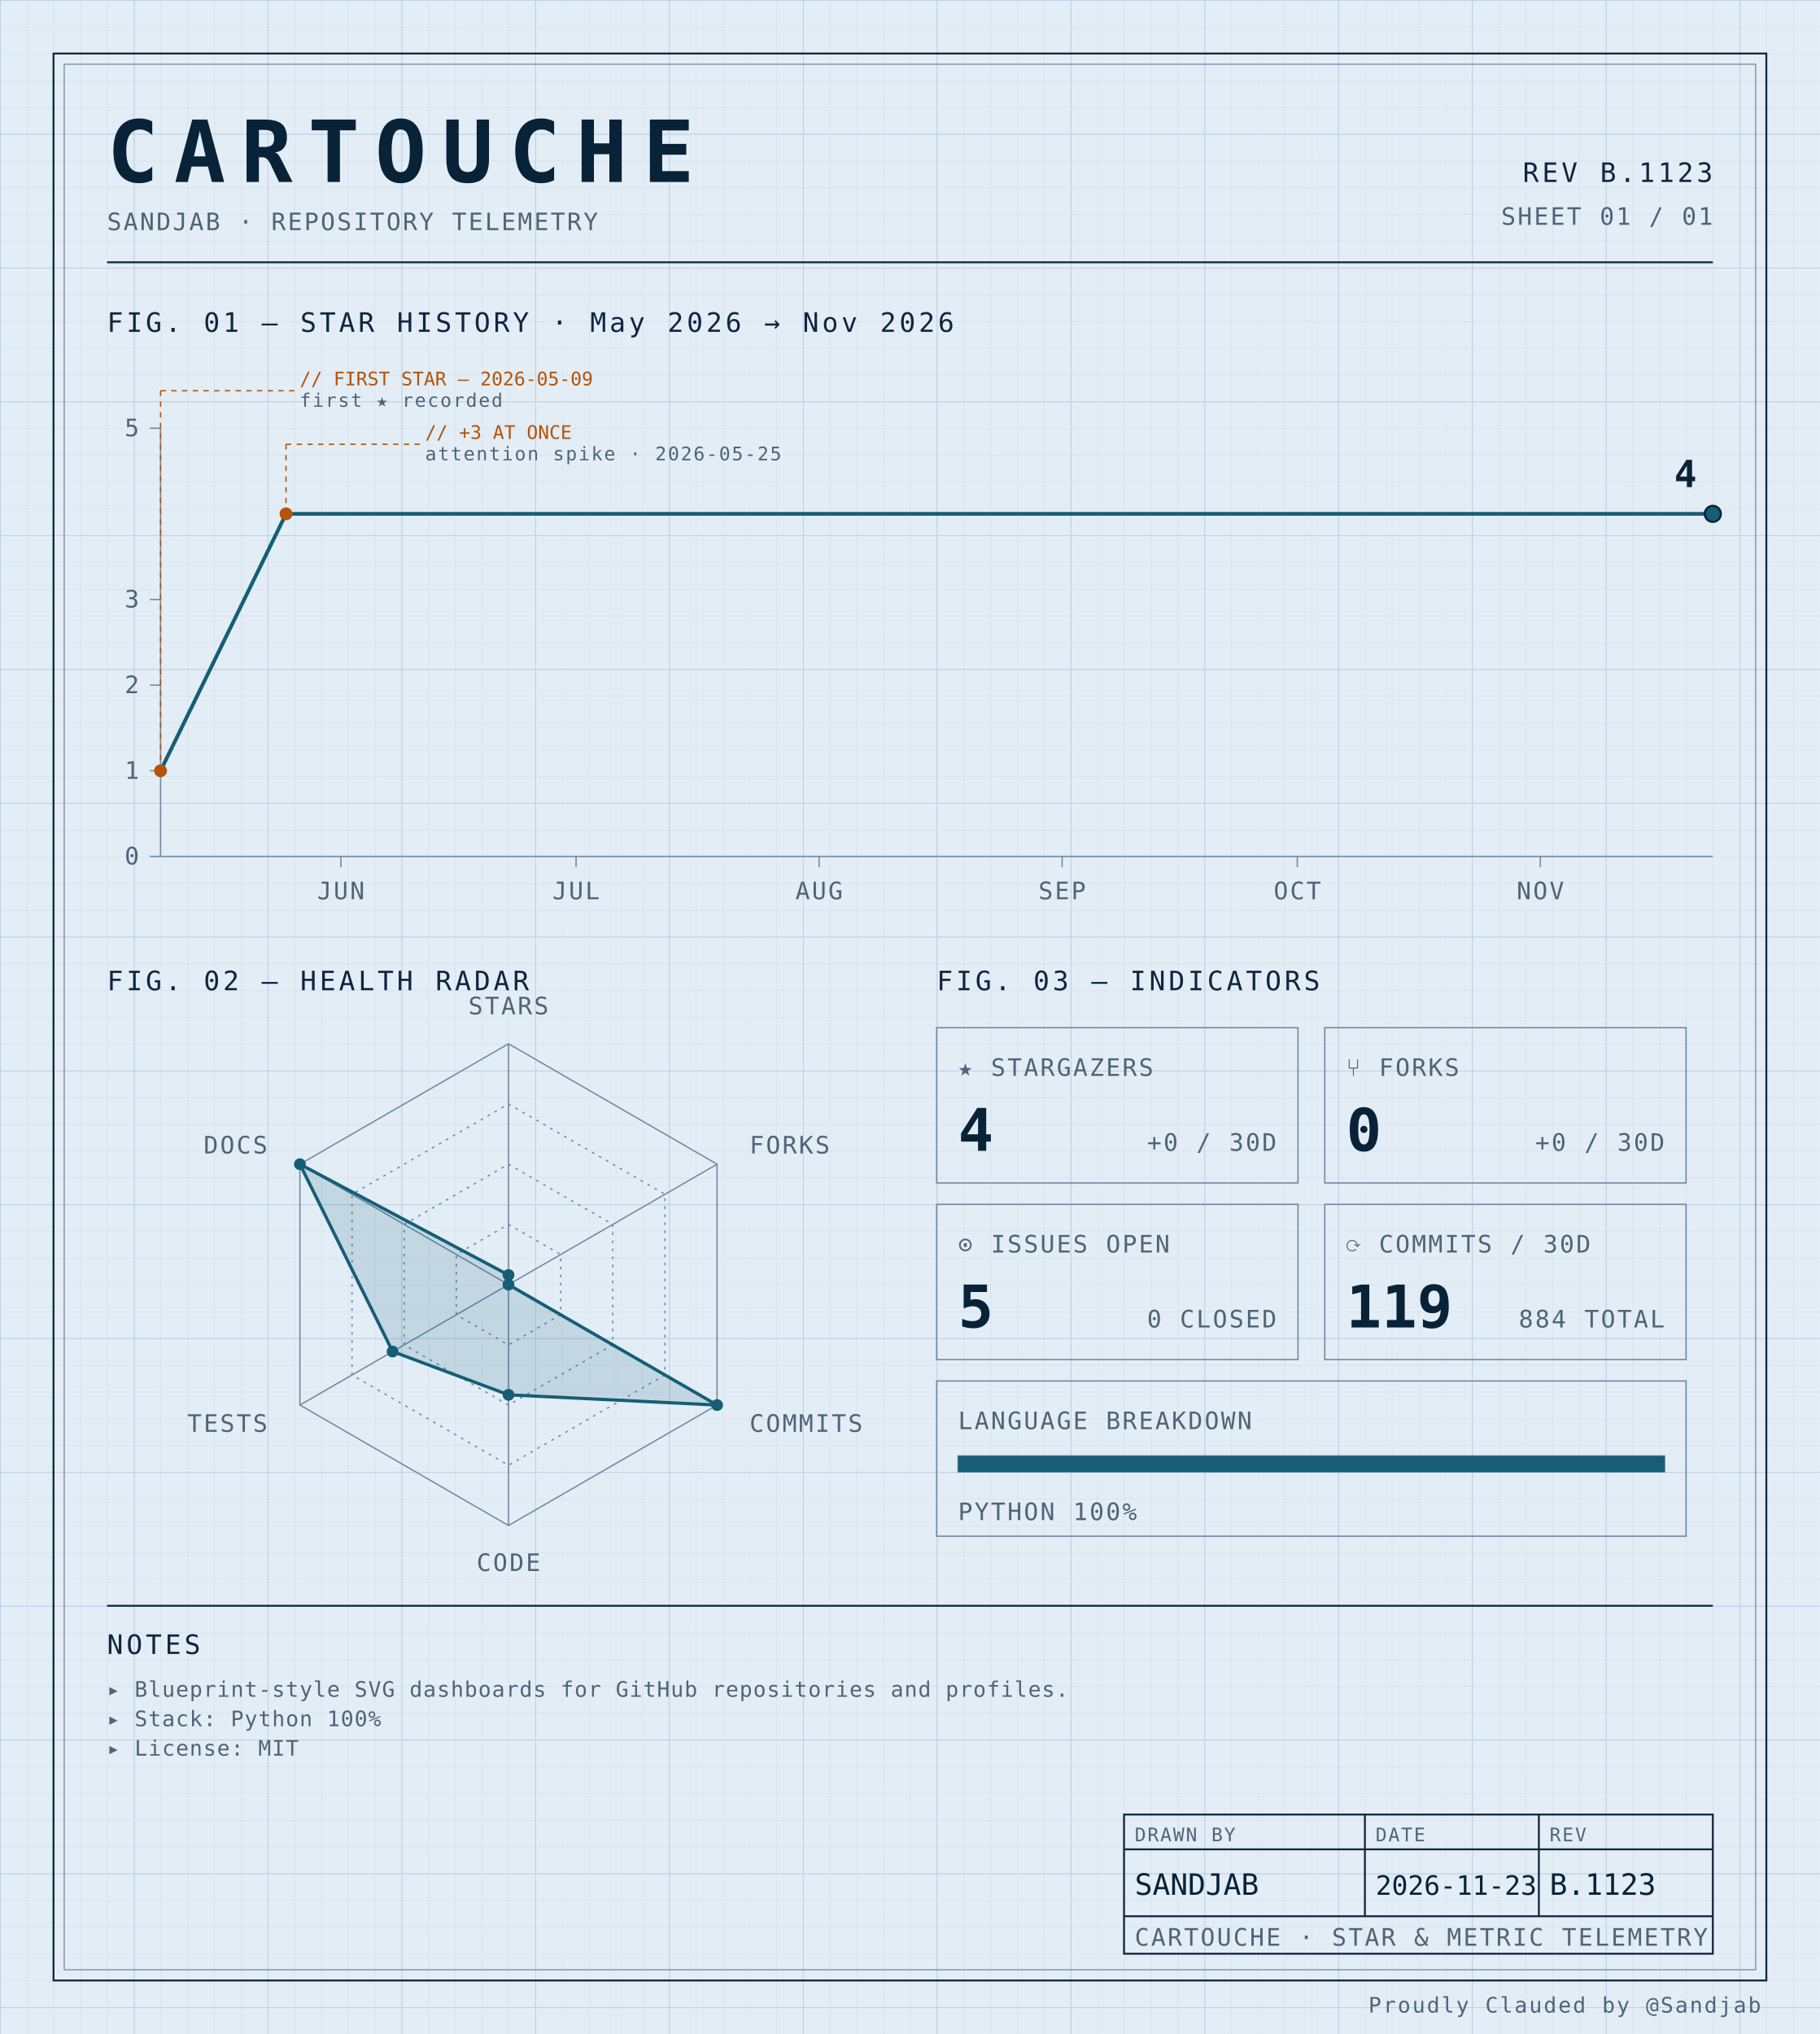
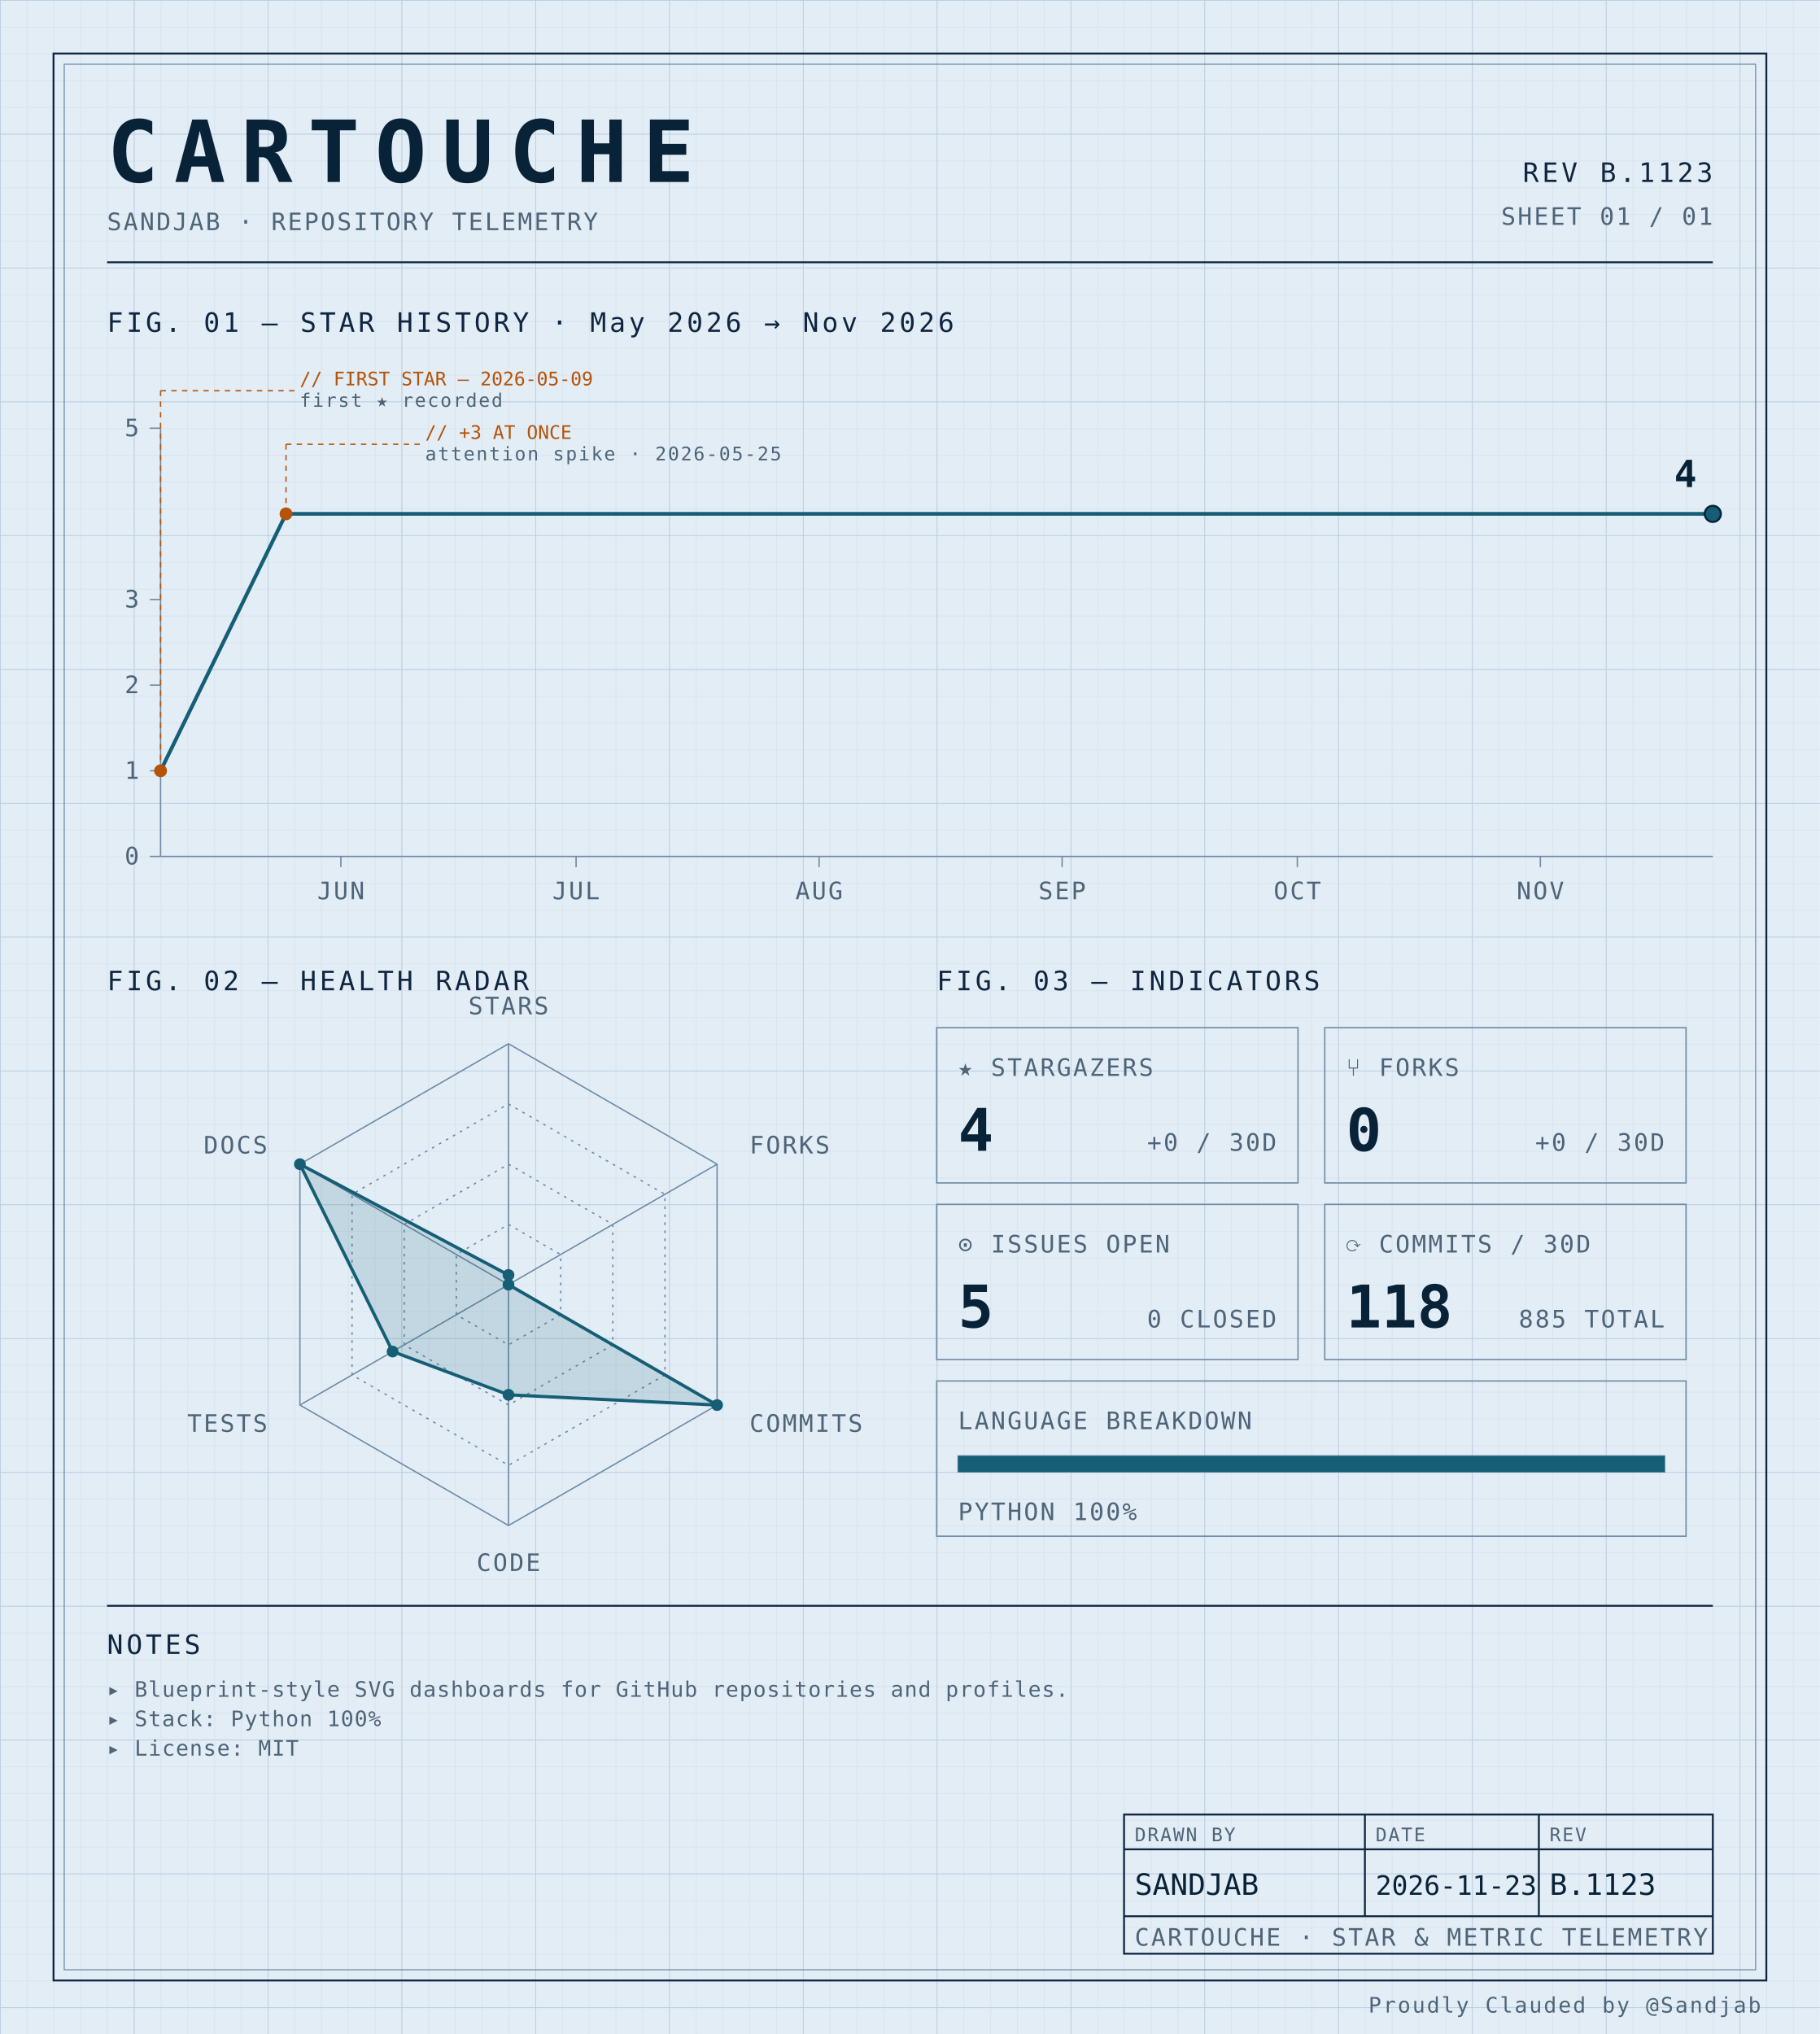
<svg xmlns="http://www.w3.org/2000/svg" width="100%" viewBox="0 0 680 760" role="img">
  <defs>
    <pattern id="grid-fine" width="10" height="10" patternUnits="userSpaceOnUse">
      <path d="M10 0H0V10" fill="none" stroke="#d4e0ec" stroke-width="0.4" />
    </pattern>
    <pattern id="grid-major" width="50" height="50" patternUnits="userSpaceOnUse">
      <path d="M50 0H0V50" fill="none" stroke="#b8cce0" stroke-width="0.5" />
    </pattern>
  </defs>
  <rect x="0" y="0" width="680" height="760" fill="#e3edf6" />
  <rect x="0" y="0" width="680" height="760" fill="url(#grid-fine)" />
  <rect x="0" y="0" width="680" height="760" fill="url(#grid-major)" />
  <rect x="20" y="20" width="640" height="720" fill="none" stroke="#0f2540" stroke-width="0.7" />
  <rect x="24" y="24" width="632" height="712" fill="none" stroke="#6f8aa3" stroke-width="0.4" />
  <text x="40" y="68" font-family="ui-monospace, 'SF Mono', 'JetBrains Mono', 'Cascadia Code', Consolas, monospace" font-size="32" font-weight="700" fill="#082338" text-anchor="start" letter-spacing="0.18em">CARTOUCHE</text>
  <text x="40" y="86" font-family="ui-monospace, 'SF Mono', 'JetBrains Mono', 'Cascadia Code', Consolas, monospace" font-size="9" font-weight="400" fill="#4f6478" text-anchor="start" letter-spacing="0.08em">SANDJAB · REPOSITORY TELEMETRY</text>
  <text x="640" y="68" font-family="ui-monospace, 'SF Mono', 'JetBrains Mono', 'Cascadia Code', Consolas, monospace" font-size="10" font-weight="400" fill="#0f2540" text-anchor="end" letter-spacing="0.12em">REV B.1123</text>
  <text x="640" y="84" font-family="ui-monospace, 'SF Mono', 'JetBrains Mono', 'Cascadia Code', Consolas, monospace" font-size="9" font-weight="400" fill="#4f6478" text-anchor="end" letter-spacing="0.08em">SHEET 01 / 01</text>
  <line x1="40" y1="98" x2="640" y2="98" stroke="#0f2540" stroke-width="0.7" />
  <text x="40" y="124" font-family="ui-monospace, 'SF Mono', 'JetBrains Mono', 'Cascadia Code', Consolas, monospace" font-size="10" font-weight="400" fill="#0f2540" text-anchor="start" letter-spacing="0.12em">FIG. 01 — STAR HISTORY · May 2026 → Nov 2026</text>
  <line x1="60" y1="160" x2="60" y2="320" stroke="#6f8aa3" stroke-width="0.5" />
  <line x1="60" y1="320" x2="640" y2="320" stroke="#6f8aa3" stroke-width="0.5" />
  <line x1="56" y1="320.0" x2="60" y2="320.0" stroke="#6f8aa3" stroke-width="0.5" />
  <text x="52" y="323.0" font-family="ui-monospace, 'SF Mono', 'JetBrains Mono', 'Cascadia Code', Consolas, monospace" font-size="9" font-weight="400" fill="#4f6478" text-anchor="end" letter-spacing="0.08em">0</text>
  <line x1="56" y1="288.0" x2="60" y2="288.0" stroke="#6f8aa3" stroke-width="0.5" />
  <text x="52" y="291.0" font-family="ui-monospace, 'SF Mono', 'JetBrains Mono', 'Cascadia Code', Consolas, monospace" font-size="9" font-weight="400" fill="#4f6478" text-anchor="end" letter-spacing="0.08em">1</text>
  <line x1="56" y1="256.0" x2="60" y2="256.0" stroke="#6f8aa3" stroke-width="0.5" />
  <text x="52" y="259.0" font-family="ui-monospace, 'SF Mono', 'JetBrains Mono', 'Cascadia Code', Consolas, monospace" font-size="9" font-weight="400" fill="#4f6478" text-anchor="end" letter-spacing="0.08em">2</text>
  <line x1="56" y1="224.0" x2="60" y2="224.0" stroke="#6f8aa3" stroke-width="0.5" />
  <text x="52" y="227.0" font-family="ui-monospace, 'SF Mono', 'JetBrains Mono', 'Cascadia Code', Consolas, monospace" font-size="9" font-weight="400" fill="#4f6478" text-anchor="end" letter-spacing="0.08em">3</text>
  <line x1="56" y1="160.0" x2="60" y2="160.0" stroke="#6f8aa3" stroke-width="0.5" />
  <text x="52" y="163.0" font-family="ui-monospace, 'SF Mono', 'JetBrains Mono', 'Cascadia Code', Consolas, monospace" font-size="9" font-weight="400" fill="#4f6478" text-anchor="end" letter-spacing="0.08em">5</text>
  <line x1="127.374" y1="320" x2="127.374" y2="324" stroke="#6f8aa3" stroke-width="0.5" />
  <text x="127.374" y="336" font-family="ui-monospace, 'SF Mono', 'JetBrains Mono', 'Cascadia Code', Consolas, monospace" font-size="9" font-weight="400" fill="#4f6478" text-anchor="middle" letter-spacing="0.08em">JUN</text>
  <line x1="215.253" y1="320" x2="215.253" y2="324" stroke="#6f8aa3" stroke-width="0.5" />
  <text x="215.253" y="336" font-family="ui-monospace, 'SF Mono', 'JetBrains Mono', 'Cascadia Code', Consolas, monospace" font-size="9" font-weight="400" fill="#4f6478" text-anchor="middle" letter-spacing="0.08em">JUL</text>
  <line x1="306.061" y1="320" x2="306.061" y2="324" stroke="#6f8aa3" stroke-width="0.5" />
  <text x="306.061" y="336" font-family="ui-monospace, 'SF Mono', 'JetBrains Mono', 'Cascadia Code', Consolas, monospace" font-size="9" font-weight="400" fill="#4f6478" text-anchor="middle" letter-spacing="0.08em">AUG</text>
  <line x1="396.869" y1="320" x2="396.869" y2="324" stroke="#6f8aa3" stroke-width="0.5" />
  <text x="396.869" y="336" font-family="ui-monospace, 'SF Mono', 'JetBrains Mono', 'Cascadia Code', Consolas, monospace" font-size="9" font-weight="400" fill="#4f6478" text-anchor="middle" letter-spacing="0.08em">SEP</text>
  <line x1="484.747" y1="320" x2="484.747" y2="324" stroke="#6f8aa3" stroke-width="0.5" />
  <text x="484.747" y="336" font-family="ui-monospace, 'SF Mono', 'JetBrains Mono', 'Cascadia Code', Consolas, monospace" font-size="9" font-weight="400" fill="#4f6478" text-anchor="middle" letter-spacing="0.08em">OCT</text>
  <line x1="575.556" y1="320" x2="575.556" y2="324" stroke="#6f8aa3" stroke-width="0.5" />
  <text x="575.556" y="336" font-family="ui-monospace, 'SF Mono', 'JetBrains Mono', 'Cascadia Code', Consolas, monospace" font-size="9" font-weight="400" fill="#4f6478" text-anchor="middle" letter-spacing="0.08em">NOV</text>
  <path d="M 60.00,288.00 L 106.87,192.00 153.74,192.00 200.61,192.00 247.47,192.00 294.34,192.00 341.21,192.00 388.08,192.00 434.95,192.00 481.82,192.00 528.69,192.00 575.56,192.00 622.42,192.00 640.00,192.00" fill="none" stroke="#155e75" stroke-width="1.4" stroke-linejoin="round" stroke-linecap="round" />
  <circle cx="60.0" cy="288.0" r="2.4" fill="#b45309" />
  <line x1="60.0" y1="288.0" x2="60.0" y2="146" stroke="#b45309" stroke-width="0.5" stroke-dasharray="2,2" fill="none" />
  <line x1="60.0" y1="146" x2="110.0" y2="146" stroke="#b45309" stroke-width="0.5" stroke-dasharray="2,2" fill="none" />
  <text x="112.0" y="144" font-family="ui-monospace, 'SF Mono', 'JetBrains Mono', 'Cascadia Code', Consolas, monospace" font-size="7" font-weight="400" fill="#b45309" text-anchor="start" letter-spacing="normal">// FIRST STAR — 2026-05-09</text>
  <text x="112.0" y="152" font-family="ui-monospace, 'SF Mono', 'JetBrains Mono', 'Cascadia Code', Consolas, monospace" font-size="7" font-weight="400" fill="#4f6478" text-anchor="start" letter-spacing="0.08em">first ★ recorded</text>
  <circle cx="106.869" cy="192.0" r="2.4" fill="#b45309" />
  <line x1="106.869" y1="192.0" x2="106.869" y2="166" stroke="#b45309" stroke-width="0.5" stroke-dasharray="2,2" fill="none" />
  <line x1="106.869" y1="166" x2="156.869" y2="166" stroke="#b45309" stroke-width="0.5" stroke-dasharray="2,2" fill="none" />
  <text x="158.869" y="164" font-family="ui-monospace, 'SF Mono', 'JetBrains Mono', 'Cascadia Code', Consolas, monospace" font-size="7" font-weight="400" fill="#b45309" text-anchor="start" letter-spacing="normal">// +3 AT ONCE</text>
  <text x="158.869" y="172" font-family="ui-monospace, 'SF Mono', 'JetBrains Mono', 'Cascadia Code', Consolas, monospace" font-size="7" font-weight="400" fill="#4f6478" text-anchor="start" letter-spacing="0.08em">attention spike · 2026-05-25</text>
  <circle cx="640.0" cy="192.0" r="3" fill="#155e75" stroke="#082338" stroke-width="0.8" />
  <text x="634.0" y="182.0" font-family="ui-monospace, 'SF Mono', 'JetBrains Mono', 'Cascadia Code', Consolas, monospace" font-size="14" font-weight="700" fill="#082338" text-anchor="end" letter-spacing="normal">4</text>
  <text x="40" y="370" font-family="ui-monospace, 'SF Mono', 'JetBrains Mono', 'Cascadia Code', Consolas, monospace" font-size="10" font-weight="400" fill="#0f2540" text-anchor="start" letter-spacing="0.12em">FIG. 02 — HEALTH RADAR</text>
  <g transform="translate(190 480)">
    <polygon points="0.00,-90.00 77.94,-45.00 77.94,45.00 0.00,90.00 -77.94,45.00 -77.94,-45.00" fill="none" stroke="#6f8aa3" stroke-width="0.5" />
    <polygon points="0.00,-67.50 58.46,-33.75 58.46,33.75 0.00,67.50 -58.46,33.75 -58.46,-33.75" fill="none" stroke="#6f8aa3" stroke-width="0.5" stroke-dasharray="1,2" />
    <polygon points="0.00,-45.00 38.97,-22.50 38.97,22.50 0.00,45.00 -38.97,22.50 -38.97,-22.50" fill="none" stroke="#6f8aa3" stroke-width="0.5" stroke-dasharray="1,2" />
    <polygon points="0.00,-22.50 19.49,-11.25 19.49,11.25 0.00,22.50 -19.49,11.25 -19.49,-11.25" fill="none" stroke="#6f8aa3" stroke-width="0.5" stroke-dasharray="1,2" />
    <line x1="0" y1="0" x2="0.00" y2="-90.00" stroke="#6f8aa3" stroke-width="0.5" />
    <line x1="0" y1="0" x2="77.94" y2="-45.00" stroke="#6f8aa3" stroke-width="0.5" />
    <line x1="0" y1="0" x2="77.94" y2="45.00" stroke="#6f8aa3" stroke-width="0.5" />
    <line x1="0" y1="0" x2="0.00" y2="90.00" stroke="#6f8aa3" stroke-width="0.5" />
    <line x1="0" y1="0" x2="-77.94" y2="45.00" stroke="#6f8aa3" stroke-width="0.5" />
    <line x1="0" y1="0" x2="-77.94" y2="-45.00" stroke="#6f8aa3" stroke-width="0.5" />
    <polygon points="0.00,-3.60 0.00,0.00 77.94,45.00 0.00,41.17 -43.30,25.00 -77.94,-45.00" fill="#155e75" fill-opacity="0.16" stroke="#155e75" stroke-width="1.2" />
    <circle cx="0.00" cy="-3.60" r="2.2" fill="#155e75" />
    <circle cx="0.00" cy="0.00" r="2.2" fill="#155e75" />
    <circle cx="77.94" cy="45.00" r="2.2" fill="#155e75" />
    <circle cx="0.00" cy="41.17" r="2.2" fill="#155e75" />
    <circle cx="-43.30" cy="25.00" r="2.2" fill="#155e75" />
    <circle cx="-77.94" cy="-45.00" r="2.2" fill="#155e75" />
    <text x="6.3681633555662356e-15" y="-101" font-family="ui-monospace, 'SF Mono', 'JetBrains Mono', 'Cascadia Code', Consolas, monospace" font-size="9" font-weight="400" fill="#4f6478" text-anchor="middle" letter-spacing="0.08em">STARS</text>
    <text x="90.067" y="-49" font-family="ui-monospace, 'SF Mono', 'JetBrains Mono', 'Cascadia Code', Consolas, monospace" font-size="9" font-weight="400" fill="#4f6478" text-anchor="start" letter-spacing="0.08em">FORKS</text>
    <text x="90.067" y="55" font-family="ui-monospace, 'SF Mono', 'JetBrains Mono', 'Cascadia Code', Consolas, monospace" font-size="9" font-weight="400" fill="#4f6478" text-anchor="start" letter-spacing="0.08em">COMMITS</text>
    <text x="6.3681633555662356e-15" y="107" font-family="ui-monospace, 'SF Mono', 'JetBrains Mono', 'Cascadia Code', Consolas, monospace" font-size="9" font-weight="400" fill="#4f6478" text-anchor="middle" letter-spacing="0.08em">CODE</text>
    <text x="-90.067" y="55" font-family="ui-monospace, 'SF Mono', 'JetBrains Mono', 'Cascadia Code', Consolas, monospace" font-size="9" font-weight="400" fill="#4f6478" text-anchor="end" letter-spacing="0.08em">TESTS</text>
    <text x="-90.067" y="-49" font-family="ui-monospace, 'SF Mono', 'JetBrains Mono', 'Cascadia Code', Consolas, monospace" font-size="9" font-weight="400" fill="#4f6478" text-anchor="end" letter-spacing="0.08em">DOCS</text>
  </g>
  <text x="350" y="370" font-family="ui-monospace, 'SF Mono', 'JetBrains Mono', 'Cascadia Code', Consolas, monospace" font-size="10" font-weight="400" fill="#0f2540" text-anchor="start" letter-spacing="0.12em">FIG. 03 — INDICATORS</text>
  <rect x="350" y="384" width="135" height="58" fill="none" stroke="#6f8aa3" stroke-width="0.5" />
  <text x="358" y="402" font-family="ui-monospace, 'SF Mono', 'JetBrains Mono', 'Cascadia Code', Consolas, monospace" font-size="9" font-weight="400" fill="#4f6478" text-anchor="start" letter-spacing="0.08em">★ STARGAZERS</text>
  <text x="358" y="430" font-family="ui-monospace, 'SF Mono', 'JetBrains Mono', 'Cascadia Code', Consolas, monospace" font-size="22" font-weight="700" fill="#082338" text-anchor="start" letter-spacing="normal">4</text>
  <text x="477" y="430" font-family="ui-monospace, 'SF Mono', 'JetBrains Mono', 'Cascadia Code', Consolas, monospace" font-size="9" font-weight="400" fill="#4f6478" text-anchor="end" letter-spacing="0.08em">+0 / 30D</text>
  <rect x="495" y="384" width="135" height="58" fill="none" stroke="#6f8aa3" stroke-width="0.5" />
  <text x="503" y="402" font-family="ui-monospace, 'SF Mono', 'JetBrains Mono', 'Cascadia Code', Consolas, monospace" font-size="9" font-weight="400" fill="#4f6478" text-anchor="start" letter-spacing="0.08em">⑂ FORKS</text>
  <text x="503" y="430" font-family="ui-monospace, 'SF Mono', 'JetBrains Mono', 'Cascadia Code', Consolas, monospace" font-size="22" font-weight="700" fill="#082338" text-anchor="start" letter-spacing="normal">0</text>
  <text x="622" y="430" font-family="ui-monospace, 'SF Mono', 'JetBrains Mono', 'Cascadia Code', Consolas, monospace" font-size="9" font-weight="400" fill="#4f6478" text-anchor="end" letter-spacing="0.08em">+0 / 30D</text>
  <rect x="350" y="450" width="135" height="58" fill="none" stroke="#6f8aa3" stroke-width="0.5" />
  <text x="358" y="468" font-family="ui-monospace, 'SF Mono', 'JetBrains Mono', 'Cascadia Code', Consolas, monospace" font-size="9" font-weight="400" fill="#4f6478" text-anchor="start" letter-spacing="0.08em">⊙ ISSUES OPEN</text>
  <text x="358" y="496" font-family="ui-monospace, 'SF Mono', 'JetBrains Mono', 'Cascadia Code', Consolas, monospace" font-size="22" font-weight="700" fill="#082338" text-anchor="start" letter-spacing="normal">5</text>
  <text x="477" y="496" font-family="ui-monospace, 'SF Mono', 'JetBrains Mono', 'Cascadia Code', Consolas, monospace" font-size="9" font-weight="400" fill="#4f6478" text-anchor="end" letter-spacing="0.08em">0 CLOSED</text>
  <rect x="495" y="450" width="135" height="58" fill="none" stroke="#6f8aa3" stroke-width="0.5" />
  <text x="503" y="468" font-family="ui-monospace, 'SF Mono', 'JetBrains Mono', 'Cascadia Code', Consolas, monospace" font-size="9" font-weight="400" fill="#4f6478" text-anchor="start" letter-spacing="0.08em">⟳ COMMITS / 30D</text>
-   <text x="503" y="496" font-family="ui-monospace, 'SF Mono', 'JetBrains Mono', 'Cascadia Code', Consolas, monospace" font-size="22" font-weight="700" fill="#082338" text-anchor="start" letter-spacing="normal">119</text>
-   <text x="622" y="496" font-family="ui-monospace, 'SF Mono', 'JetBrains Mono', 'Cascadia Code', Consolas, monospace" font-size="9" font-weight="400" fill="#4f6478" text-anchor="end" letter-spacing="0.08em">884 TOTAL</text>
+   <text x="503" y="496" font-family="ui-monospace, 'SF Mono', 'JetBrains Mono', 'Cascadia Code', Consolas, monospace" font-size="22" font-weight="700" fill="#082338" text-anchor="start" letter-spacing="normal">118</text>
+   <text x="622" y="496" font-family="ui-monospace, 'SF Mono', 'JetBrains Mono', 'Cascadia Code', Consolas, monospace" font-size="9" font-weight="400" fill="#4f6478" text-anchor="end" letter-spacing="0.08em">885 TOTAL</text>
  <rect x="350" y="516" width="280" height="58" fill="none" stroke="#6f8aa3" stroke-width="0.5" />
  <text x="358" y="534" font-family="ui-monospace, 'SF Mono', 'JetBrains Mono', 'Cascadia Code', Consolas, monospace" font-size="9" font-weight="400" fill="#4f6478" text-anchor="start" letter-spacing="0.08em">LANGUAGE BREAKDOWN</text>
  <rect x="358" y="544" width="264" height="6" fill="none" stroke="#6f8aa3" stroke-width="0.5" />
  <rect x="358" y="544" width="264.00" height="6" fill="#155e75" />
  <text x="358" y="568" font-family="ui-monospace, 'SF Mono', 'JetBrains Mono', 'Cascadia Code', Consolas, monospace" font-size="9" font-weight="400" fill="#4f6478" text-anchor="start" letter-spacing="0.08em">PYTHON 100%</text>
  <line x1="40" y1="600" x2="640" y2="600" stroke="#0f2540" stroke-width="0.7" />
  <text x="40" y="618" font-family="ui-monospace, 'SF Mono', 'JetBrains Mono', 'Cascadia Code', Consolas, monospace" font-size="10" font-weight="400" fill="#0f2540" text-anchor="start" letter-spacing="0.12em">NOTES</text>
  <text x="40" y="634" font-family="ui-monospace, 'SF Mono', 'JetBrains Mono', 'Cascadia Code', Consolas, monospace" font-size="8" font-weight="400" fill="#4f6478" text-anchor="start" letter-spacing="0.04em">▸ Blueprint-style SVG dashboards for GitHub repositories and profiles.</text>
  <text x="40" y="645" font-family="ui-monospace, 'SF Mono', 'JetBrains Mono', 'Cascadia Code', Consolas, monospace" font-size="8" font-weight="400" fill="#4f6478" text-anchor="start" letter-spacing="0.04em">▸ Stack: Python 100%</text>
  <text x="40" y="656" font-family="ui-monospace, 'SF Mono', 'JetBrains Mono', 'Cascadia Code', Consolas, monospace" font-size="8" font-weight="400" fill="#4f6478" text-anchor="start" letter-spacing="0.04em">▸ License: MIT</text>
  <rect x="420" y="678" width="220" height="52" fill="none" stroke="#0f2540" stroke-width="0.7" />
  <line x1="420" y1="691" x2="640" y2="691" stroke="#0f2540" stroke-width="0.7" />
  <line x1="420" y1="716" x2="640" y2="716" stroke="#0f2540" stroke-width="0.7" />
  <line x1="510" y1="678" x2="510" y2="716" stroke="#0f2540" stroke-width="0.7" />
  <line x1="575" y1="678" x2="575" y2="716" stroke="#0f2540" stroke-width="0.7" />
  <text x="424" y="688" font-family="ui-monospace, 'SF Mono', 'JetBrains Mono', 'Cascadia Code', Consolas, monospace" font-size="7" font-weight="400" fill="#4f6478" text-anchor="start" letter-spacing="0.08em">DRAWN BY</text>
  <text x="514" y="688" font-family="ui-monospace, 'SF Mono', 'JetBrains Mono', 'Cascadia Code', Consolas, monospace" font-size="7" font-weight="400" fill="#4f6478" text-anchor="start" letter-spacing="0.08em">DATE</text>
  <text x="579" y="688" font-family="ui-monospace, 'SF Mono', 'JetBrains Mono', 'Cascadia Code', Consolas, monospace" font-size="7" font-weight="400" fill="#4f6478" text-anchor="start" letter-spacing="0.08em">REV</text>
  <text x="424" y="708" font-family="ui-monospace, 'SF Mono', 'JetBrains Mono', 'Cascadia Code', Consolas, monospace" font-size="11" font-weight="400" fill="#082338" text-anchor="start" letter-spacing="normal">SANDJAB</text>
  <text x="514" y="708" font-family="ui-monospace, 'SF Mono', 'JetBrains Mono', 'Cascadia Code', Consolas, monospace" font-size="10" font-weight="400" fill="#082338" text-anchor="start" letter-spacing="normal">2026-11-23</text>
  <text x="579" y="708" font-family="ui-monospace, 'SF Mono', 'JetBrains Mono', 'Cascadia Code', Consolas, monospace" font-size="11" font-weight="400" fill="#082338" text-anchor="start" letter-spacing="normal">B.1123</text>
  <text x="424" y="727" font-family="ui-monospace, 'SF Mono', 'JetBrains Mono', 'Cascadia Code', Consolas, monospace" font-size="9" font-weight="400" fill="#4f6478" text-anchor="start" letter-spacing="0.08em">CARTOUCHE · STAR &amp; METRIC TELEMETRY</text>
  <text x="658" y="752" font-family="ui-monospace, 'SF Mono', 'JetBrains Mono', 'Cascadia Code', Consolas, monospace" font-size="8" font-weight="400" fill="#4f6478" text-anchor="end" letter-spacing="0.08em">Proudly Clauded by @Sandjab</text>
</svg>
